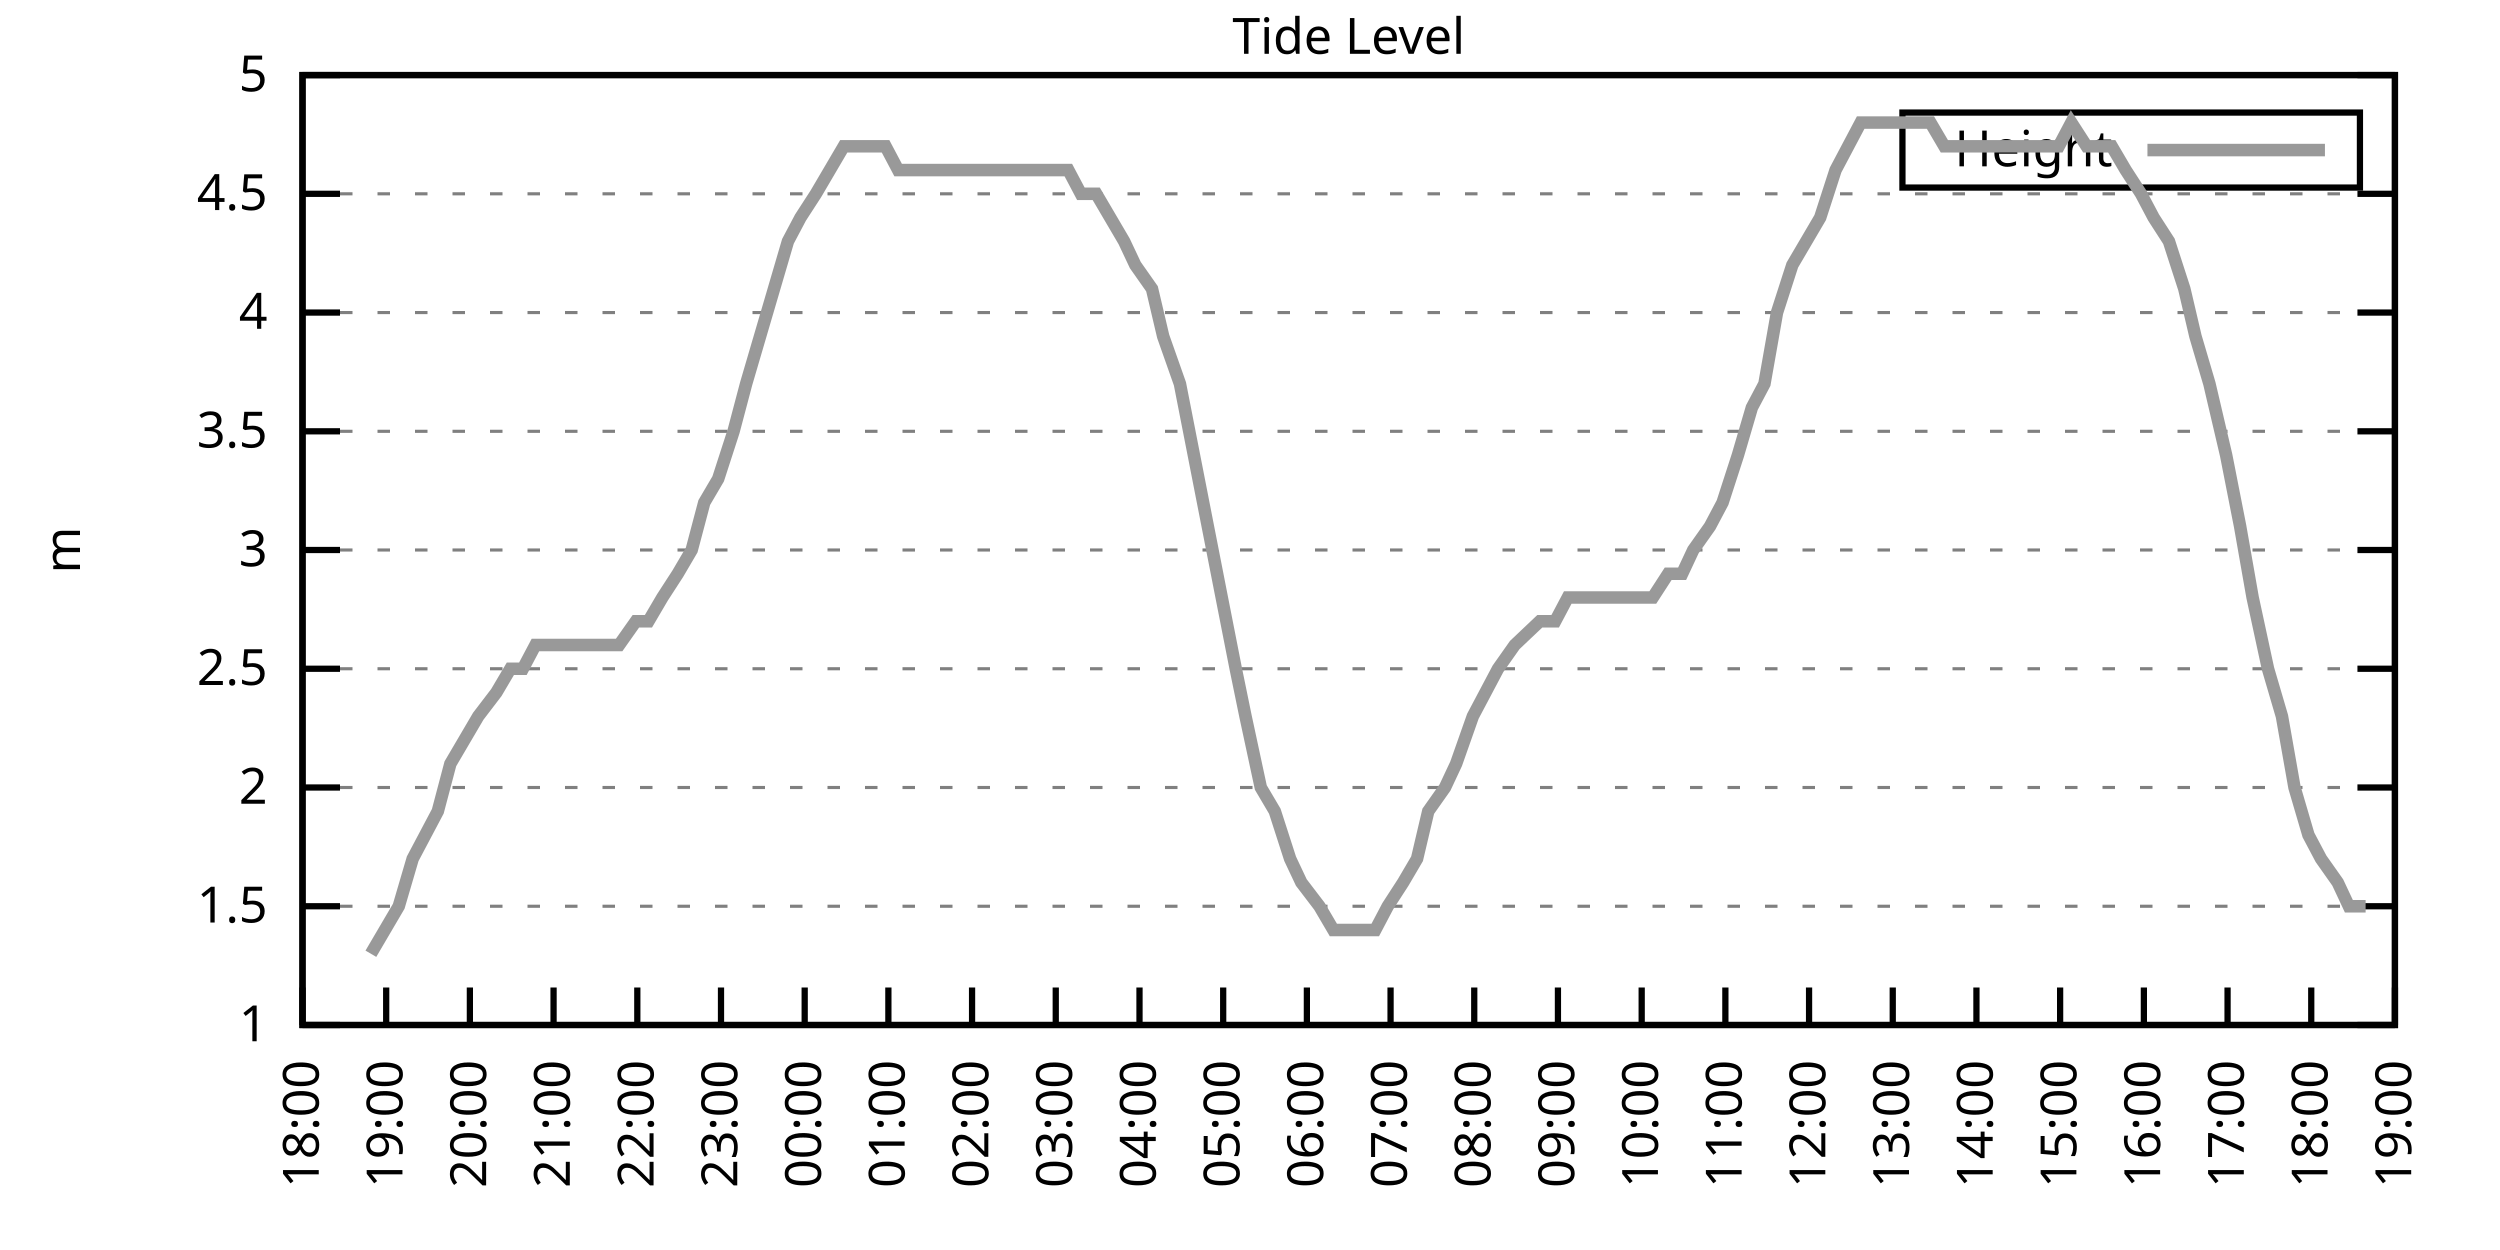
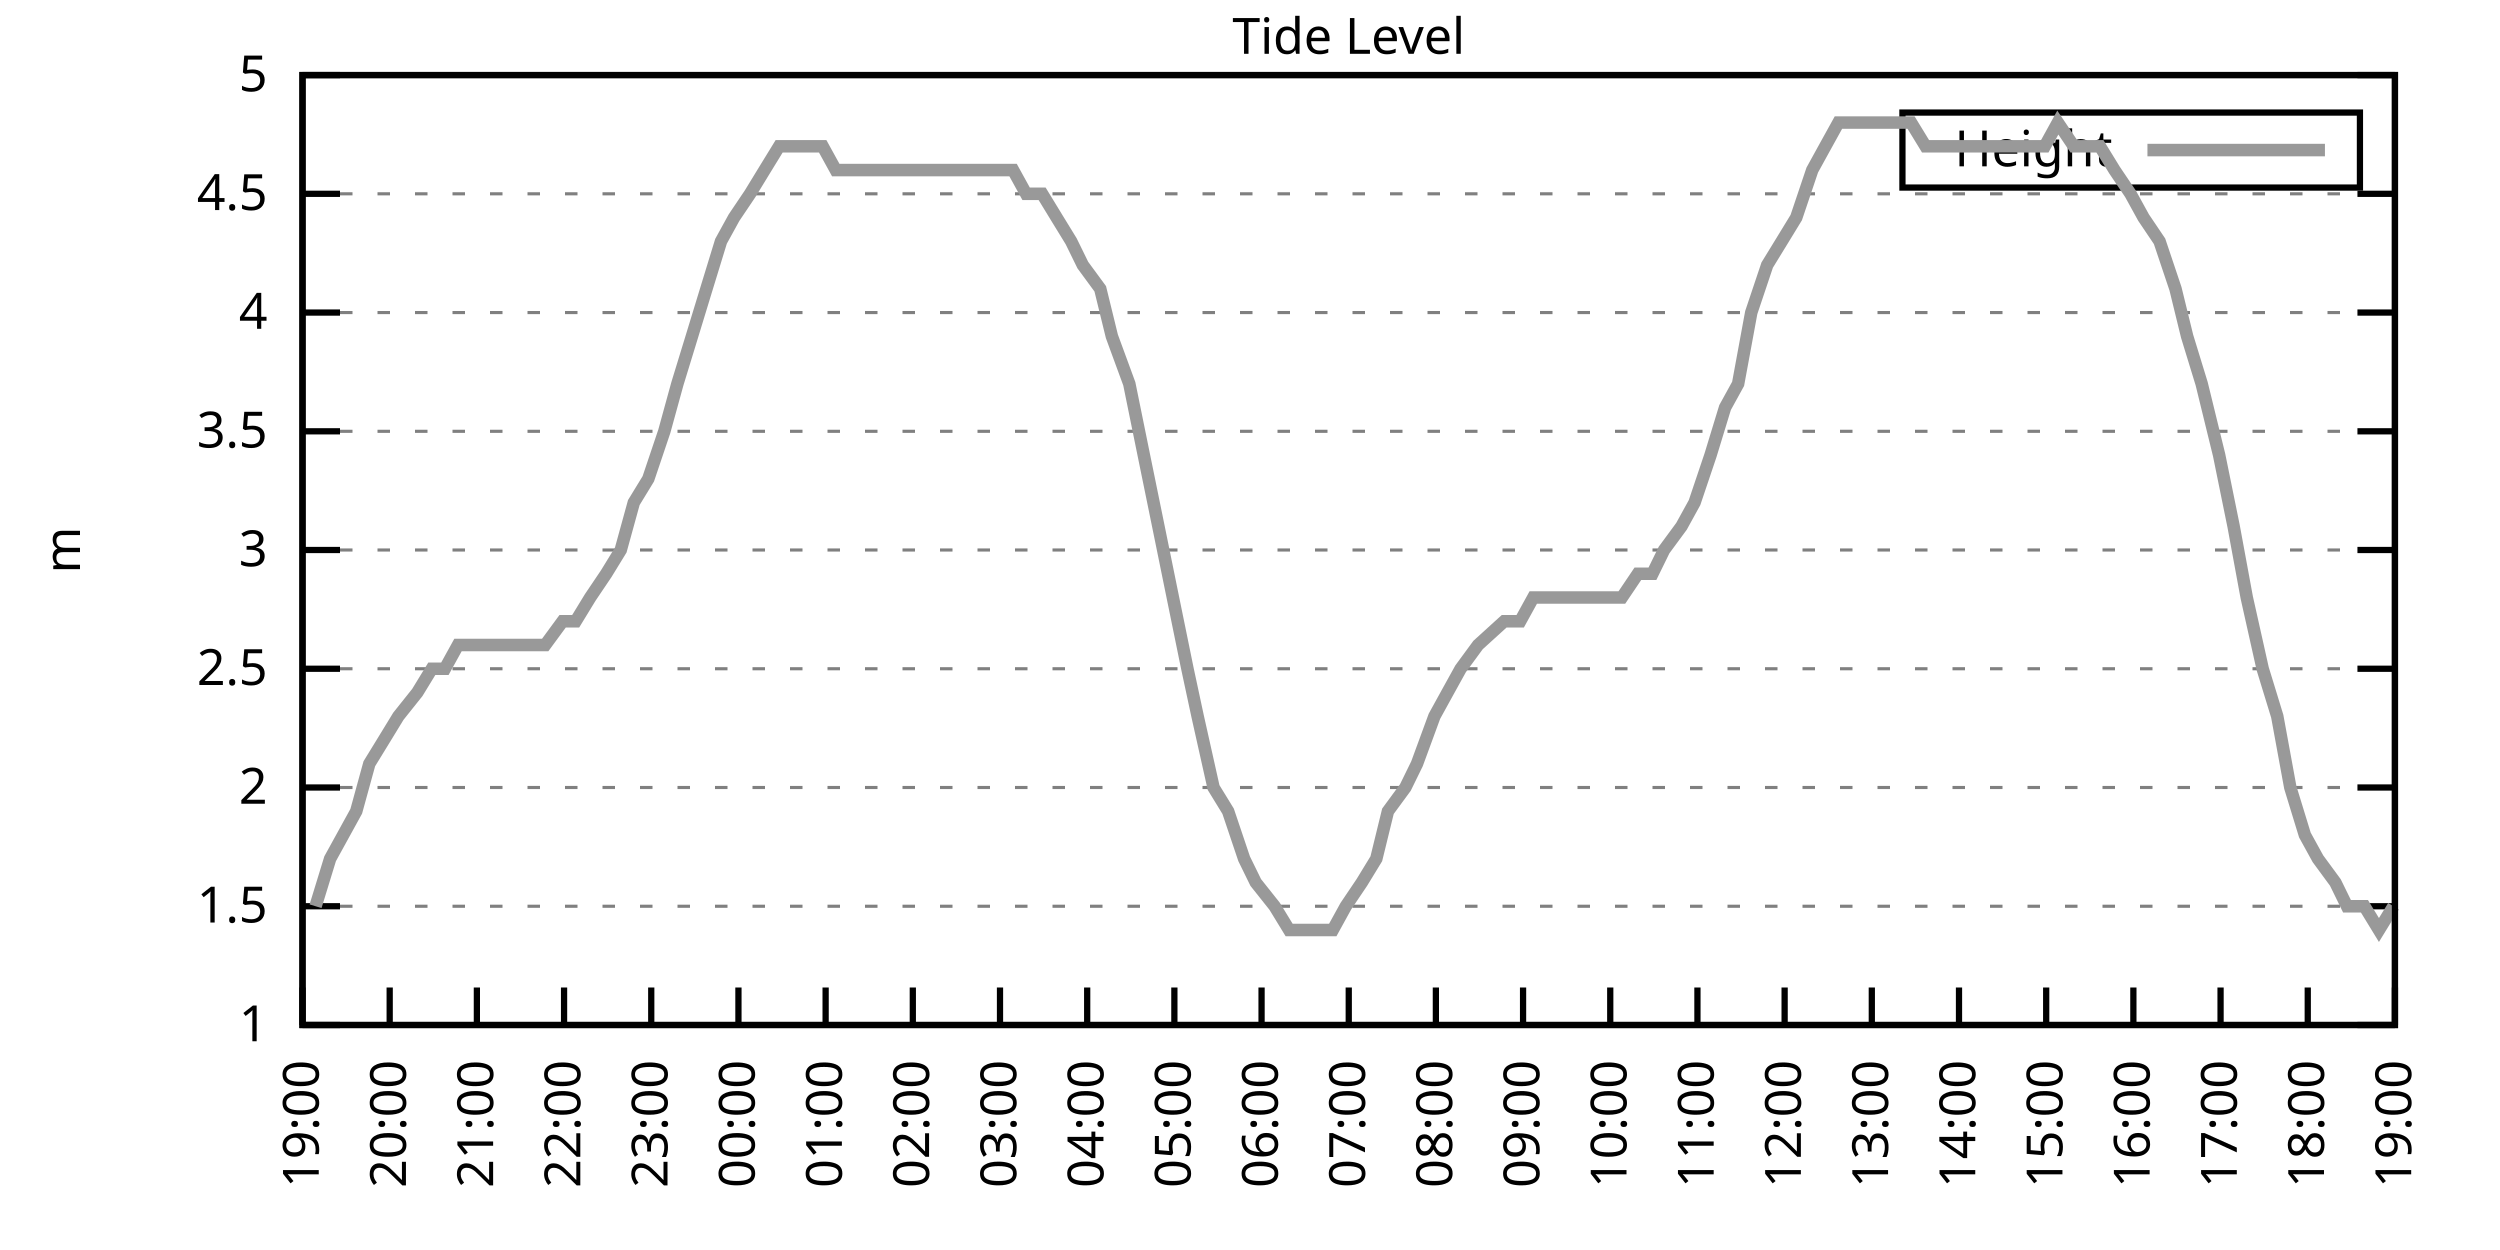
<svg xmlns="http://www.w3.org/2000/svg" xmlns:xlink="http://www.w3.org/1999/xlink" width="400" height="200" viewBox="0 0 400 200">
  <g id="gnuplot_canvas">
    <rect x="0" y="0" width="400" height="200" fill="none" />
    <defs>
      <circle id="gpDot" r="0.5" stroke-width="0.5" stroke="currentColor" />
      <path id="gpPt0" stroke-width="0.333" stroke="currentColor" d="M-1,0 h2 M0,-1 v2" />
      <path id="gpPt1" stroke-width="0.333" stroke="currentColor" d="M-1,-1 L1,1 M1,-1 L-1,1" />
      <path id="gpPt2" stroke-width="0.333" stroke="currentColor" d="M-1,0 L1,0 M0,-1 L0,1 M-1,-1 L1,1 M-1,1 L1,-1" />
      <rect id="gpPt3" stroke-width="0.333" stroke="currentColor" x="-1" y="-1" width="2" height="2" />
      <rect id="gpPt4" stroke-width="0.333" stroke="currentColor" fill="currentColor" x="-1" y="-1" width="2" height="2" />
      <circle id="gpPt5" stroke-width="0.333" stroke="currentColor" cx="0" cy="0" r="1" />
      <use xlink:href="#gpPt5" id="gpPt6" fill="currentColor" stroke="none" />
      <path id="gpPt7" stroke-width="0.333" stroke="currentColor" d="M0,-1.33 L-1.33,0.67 L1.33,0.67 z" />
      <use xlink:href="#gpPt7" id="gpPt8" fill="currentColor" stroke="none" />
      <use xlink:href="#gpPt7" id="gpPt9" stroke="currentColor" transform="rotate(180)" />
      <use xlink:href="#gpPt9" id="gpPt10" fill="currentColor" stroke="none" />
      <use xlink:href="#gpPt3" id="gpPt11" stroke="currentColor" transform="rotate(45)" />
      <use xlink:href="#gpPt11" id="gpPt12" fill="currentColor" stroke="none" />
      <path id="gpPt13" stroke-width="0.333" stroke="currentColor" d="M0,1.330 L1.265,0.411 L0.782,-1.067 L-0.782,-1.076 L-1.265,0.411 z" />
      <use xlink:href="#gpPt13" id="gpPt14" fill="currentColor" stroke="none" />
      <filter id="textbox" filterUnits="objectBoundingBox" x="0" y="0" height="1" width="1">
        <feFlood flood-color="white" flood-opacity="1" result="bgnd" />
        <feComposite in="SourceGraphic" in2="bgnd" operator="atop" />
      </filter>
      <filter id="greybox" filterUnits="objectBoundingBox" x="0" y="0" height="1" width="1">
        <feFlood flood-color="lightgrey" flood-opacity="1" result="grey" />
        <feComposite in="SourceGraphic" in2="grey" operator="atop" />
      </filter>
    </defs>
    <g fill="none" color="white" stroke="currentColor" stroke-width="1.00" stroke-linecap="butt" stroke-linejoin="miter">
</g>
    <g fill="none" color="black" stroke="currentColor" stroke-width="1.00" stroke-linecap="butt" stroke-linejoin="miter">
      <g stroke="none" shape-rendering="crispEdges">
        <polygon fill="rgb(255, 255, 255)" points="48.40,164.00 383.18,164.00 383.18,12.02 48.40,12.02 " />
      </g>
    </g>
    <g fill="none" color="black" stroke="currentColor" stroke-width="1.00" stroke-linecap="butt" stroke-linejoin="miter">
</g>
    <g fill="none" color="black" stroke="black" stroke-width="0.50" stroke-linecap="butt" stroke-linejoin="miter">
</g>
    <g fill="none" color="gray" stroke="currentColor" stroke-width="0.50" stroke-linecap="butt" stroke-linejoin="miter">
      <path stroke="gray" stroke-dasharray="2,4" class="gridline" d="M48.40,164.00 L383.19,164.00  " />
    </g>
    <g fill="none" color="gray" stroke="gray" stroke-width="1.00" stroke-linecap="butt" stroke-linejoin="miter">
</g>
    <g fill="none" color="black" stroke="currentColor" stroke-width="1.00" stroke-linecap="butt" stroke-linejoin="miter">
      <path stroke="black" d="M48.40,164.00 L54.40,164.00 M383.19,164.00 L377.19,164.00  " />
      <g transform="translate(42.80,166.60)" stroke="none" fill="black" font-family="Sans" font-size="8.00" text-anchor="end">
        <text>
          <tspan font-family="Sans"> 1</tspan>
        </text>
      </g>
    </g>
    <g fill="none" color="black" stroke="currentColor" stroke-width="1.00" stroke-linecap="butt" stroke-linejoin="miter">
</g>
    <g fill="none" color="black" stroke="black" stroke-width="0.50" stroke-linecap="butt" stroke-linejoin="miter">
</g>
    <g fill="none" color="gray" stroke="currentColor" stroke-width="0.50" stroke-linecap="butt" stroke-linejoin="miter">
      <path stroke="gray" stroke-dasharray="2,4" class="gridline" d="M48.40,145.00 L383.19,145.00  " />
    </g>
    <g fill="none" color="gray" stroke="gray" stroke-width="1.00" stroke-linecap="butt" stroke-linejoin="miter">
</g>
    <g fill="none" color="black" stroke="currentColor" stroke-width="1.00" stroke-linecap="butt" stroke-linejoin="miter">
      <path stroke="black" d="M48.40,145.00 L54.40,145.00 M383.19,145.00 L377.19,145.00  " />
      <g transform="translate(42.80,147.60)" stroke="none" fill="black" font-family="Sans" font-size="8.00" text-anchor="end">
        <text>
          <tspan font-family="Sans"> 1.5</tspan>
        </text>
      </g>
    </g>
    <g fill="none" color="black" stroke="currentColor" stroke-width="1.00" stroke-linecap="butt" stroke-linejoin="miter">
</g>
    <g fill="none" color="black" stroke="black" stroke-width="0.50" stroke-linecap="butt" stroke-linejoin="miter">
</g>
    <g fill="none" color="gray" stroke="currentColor" stroke-width="0.50" stroke-linecap="butt" stroke-linejoin="miter">
      <path stroke="gray" stroke-dasharray="2,4" class="gridline" d="M48.40,126.00 L383.19,126.00  " />
    </g>
    <g fill="none" color="gray" stroke="gray" stroke-width="1.00" stroke-linecap="butt" stroke-linejoin="miter">
</g>
    <g fill="none" color="black" stroke="currentColor" stroke-width="1.00" stroke-linecap="butt" stroke-linejoin="miter">
      <path stroke="black" d="M48.40,126.00 L54.40,126.00 M383.19,126.00 L377.19,126.00  " />
      <g transform="translate(42.80,128.60)" stroke="none" fill="black" font-family="Sans" font-size="8.00" text-anchor="end">
        <text>
          <tspan font-family="Sans"> 2</tspan>
        </text>
      </g>
    </g>
    <g fill="none" color="black" stroke="currentColor" stroke-width="1.00" stroke-linecap="butt" stroke-linejoin="miter">
</g>
    <g fill="none" color="black" stroke="black" stroke-width="0.50" stroke-linecap="butt" stroke-linejoin="miter">
</g>
    <g fill="none" color="gray" stroke="currentColor" stroke-width="0.50" stroke-linecap="butt" stroke-linejoin="miter">
      <path stroke="gray" stroke-dasharray="2,4" class="gridline" d="M48.40,107.00 L383.19,107.00  " />
    </g>
    <g fill="none" color="gray" stroke="gray" stroke-width="1.00" stroke-linecap="butt" stroke-linejoin="miter">
</g>
    <g fill="none" color="black" stroke="currentColor" stroke-width="1.00" stroke-linecap="butt" stroke-linejoin="miter">
      <path stroke="black" d="M48.40,107.00 L54.40,107.00 M383.19,107.00 L377.19,107.00  " />
      <g transform="translate(42.80,109.60)" stroke="none" fill="black" font-family="Sans" font-size="8.00" text-anchor="end">
        <text>
          <tspan font-family="Sans"> 2.5</tspan>
        </text>
      </g>
    </g>
    <g fill="none" color="black" stroke="currentColor" stroke-width="1.00" stroke-linecap="butt" stroke-linejoin="miter">
</g>
    <g fill="none" color="black" stroke="black" stroke-width="0.50" stroke-linecap="butt" stroke-linejoin="miter">
</g>
    <g fill="none" color="gray" stroke="currentColor" stroke-width="0.50" stroke-linecap="butt" stroke-linejoin="miter">
      <path stroke="gray" stroke-dasharray="2,4" class="gridline" d="M48.40,88.00 L383.19,88.00  " />
    </g>
    <g fill="none" color="gray" stroke="gray" stroke-width="1.00" stroke-linecap="butt" stroke-linejoin="miter">
</g>
    <g fill="none" color="black" stroke="currentColor" stroke-width="1.00" stroke-linecap="butt" stroke-linejoin="miter">
      <path stroke="black" d="M48.40,88.00 L54.40,88.00 M383.19,88.00 L377.19,88.00  " />
      <g transform="translate(42.80,90.60)" stroke="none" fill="black" font-family="Sans" font-size="8.00" text-anchor="end">
        <text>
          <tspan font-family="Sans"> 3</tspan>
        </text>
      </g>
    </g>
    <g fill="none" color="black" stroke="currentColor" stroke-width="1.00" stroke-linecap="butt" stroke-linejoin="miter">
</g>
    <g fill="none" color="black" stroke="black" stroke-width="0.50" stroke-linecap="butt" stroke-linejoin="miter">
</g>
    <g fill="none" color="gray" stroke="currentColor" stroke-width="0.50" stroke-linecap="butt" stroke-linejoin="miter">
      <path stroke="gray" stroke-dasharray="2,4" class="gridline" d="M48.40,69.01 L383.19,69.01  " />
    </g>
    <g fill="none" color="gray" stroke="gray" stroke-width="1.00" stroke-linecap="butt" stroke-linejoin="miter">
</g>
    <g fill="none" color="black" stroke="currentColor" stroke-width="1.00" stroke-linecap="butt" stroke-linejoin="miter">
      <path stroke="black" d="M48.40,69.01 L54.40,69.01 M383.19,69.01 L377.19,69.01  " />
      <g transform="translate(42.80,71.61)" stroke="none" fill="black" font-family="Sans" font-size="8.00" text-anchor="end">
        <text>
          <tspan font-family="Sans"> 3.5</tspan>
        </text>
      </g>
    </g>
    <g fill="none" color="black" stroke="currentColor" stroke-width="1.00" stroke-linecap="butt" stroke-linejoin="miter">
</g>
    <g fill="none" color="black" stroke="black" stroke-width="0.50" stroke-linecap="butt" stroke-linejoin="miter">
</g>
    <g fill="none" color="gray" stroke="currentColor" stroke-width="0.50" stroke-linecap="butt" stroke-linejoin="miter">
      <path stroke="gray" stroke-dasharray="2,4" class="gridline" d="M48.40,50.01 L383.19,50.01  " />
    </g>
    <g fill="none" color="gray" stroke="gray" stroke-width="1.00" stroke-linecap="butt" stroke-linejoin="miter">
</g>
    <g fill="none" color="black" stroke="currentColor" stroke-width="1.00" stroke-linecap="butt" stroke-linejoin="miter">
      <path stroke="black" d="M48.40,50.01 L54.40,50.01 M383.19,50.01 L377.19,50.01  " />
      <g transform="translate(42.80,52.61)" stroke="none" fill="black" font-family="Sans" font-size="8.00" text-anchor="end">
        <text>
          <tspan font-family="Sans"> 4</tspan>
        </text>
      </g>
    </g>
    <g fill="none" color="black" stroke="currentColor" stroke-width="1.00" stroke-linecap="butt" stroke-linejoin="miter">
</g>
    <g fill="none" color="black" stroke="black" stroke-width="0.50" stroke-linecap="butt" stroke-linejoin="miter">
</g>
    <g fill="none" color="gray" stroke="currentColor" stroke-width="0.50" stroke-linecap="butt" stroke-linejoin="miter">
      <path stroke="gray" stroke-dasharray="2,4" class="gridline" d="M48.40,31.01 L383.19,31.01  " />
    </g>
    <g fill="none" color="gray" stroke="gray" stroke-width="1.00" stroke-linecap="butt" stroke-linejoin="miter">
</g>
    <g fill="none" color="black" stroke="currentColor" stroke-width="1.00" stroke-linecap="butt" stroke-linejoin="miter">
      <path stroke="black" d="M48.40,31.01 L54.40,31.01 M383.19,31.01 L377.19,31.01  " />
      <g transform="translate(42.80,33.61)" stroke="none" fill="black" font-family="Sans" font-size="8.00" text-anchor="end">
        <text>
          <tspan font-family="Sans"> 4.5</tspan>
        </text>
      </g>
    </g>
    <g fill="none" color="black" stroke="currentColor" stroke-width="1.00" stroke-linecap="butt" stroke-linejoin="miter">
</g>
    <g fill="none" color="black" stroke="black" stroke-width="0.50" stroke-linecap="butt" stroke-linejoin="miter">
</g>
    <g fill="none" color="gray" stroke="currentColor" stroke-width="0.50" stroke-linecap="butt" stroke-linejoin="miter">
      <path stroke="gray" stroke-dasharray="2,4" class="gridline" d="M48.40,12.01 L383.19,12.01  " />
    </g>
    <g fill="none" color="gray" stroke="gray" stroke-width="1.00" stroke-linecap="butt" stroke-linejoin="miter">
</g>
    <g fill="none" color="black" stroke="currentColor" stroke-width="1.00" stroke-linecap="butt" stroke-linejoin="miter">
      <path stroke="black" d="M48.40,12.01 L54.40,12.01 M383.19,12.01 L377.19,12.01  " />
      <g transform="translate(42.80,14.61)" stroke="none" fill="black" font-family="Sans" font-size="8.00" text-anchor="end">
        <text>
          <tspan font-family="Sans"> 5</tspan>
        </text>
      </g>
    </g>
    <g fill="none" color="black" stroke="currentColor" stroke-width="1.00" stroke-linecap="butt" stroke-linejoin="miter">
      <path stroke="black" d="M48.40,164.00 L48.40,158.00  " />
      <g transform="translate(51.00,169.60) rotate(270.00)" stroke="none" fill="black" font-family="Sans" font-size="8.00" text-anchor="end">
        <text>
-           <tspan font-family="Sans">18:00</tspan>
-         </text>
-       </g>
-     </g>
-     <g fill="none" color="black" stroke="currentColor" stroke-width="1.00" stroke-linecap="butt" stroke-linejoin="miter">
-       <path stroke="black" d="M61.79,164.00 L61.79,158.00  " />
-       <g transform="translate(64.39,169.60) rotate(270.00)" stroke="none" fill="black" font-family="Sans" font-size="8.00" text-anchor="end">
-         <text>
          <tspan font-family="Sans">19:00</tspan>
        </text>
      </g>
    </g>
    <g fill="none" color="black" stroke="currentColor" stroke-width="1.00" stroke-linecap="butt" stroke-linejoin="miter">
-       <path stroke="black" d="M75.18,164.00 L75.18,158.00  " />
-       <g transform="translate(77.78,169.60) rotate(270.00)" stroke="none" fill="black" font-family="Sans" font-size="8.00" text-anchor="end">
+       <path stroke="black" d="M62.35,164.00 L62.35,158.00  " />
+       <g transform="translate(64.95,169.60) rotate(270.00)" stroke="none" fill="black" font-family="Sans" font-size="8.00" text-anchor="end">
        <text>
          <tspan font-family="Sans">20:00</tspan>
        </text>
      </g>
    </g>
    <g fill="none" color="black" stroke="currentColor" stroke-width="1.00" stroke-linecap="butt" stroke-linejoin="miter">
-       <path stroke="black" d="M88.57,164.00 L88.57,158.00  " />
-       <g transform="translate(91.17,169.60) rotate(270.00)" stroke="none" fill="black" font-family="Sans" font-size="8.00" text-anchor="end">
+       <path stroke="black" d="M76.30,164.00 L76.30,158.00  " />
+       <g transform="translate(78.90,169.60) rotate(270.00)" stroke="none" fill="black" font-family="Sans" font-size="8.00" text-anchor="end">
        <text>
          <tspan font-family="Sans">21:00</tspan>
        </text>
      </g>
    </g>
    <g fill="none" color="black" stroke="currentColor" stroke-width="1.00" stroke-linecap="butt" stroke-linejoin="miter">
-       <path stroke="black" d="M101.97,164.00 L101.97,158.00  " />
-       <g transform="translate(104.57,169.60) rotate(270.00)" stroke="none" fill="black" font-family="Sans" font-size="8.00" text-anchor="end">
+       <path stroke="black" d="M90.25,164.00 L90.25,158.00  " />
+       <g transform="translate(92.85,169.60) rotate(270.00)" stroke="none" fill="black" font-family="Sans" font-size="8.00" text-anchor="end">
        <text>
          <tspan font-family="Sans">22:00</tspan>
        </text>
      </g>
    </g>
    <g fill="none" color="black" stroke="currentColor" stroke-width="1.00" stroke-linecap="butt" stroke-linejoin="miter">
-       <path stroke="black" d="M115.36,164.00 L115.36,158.00  " />
-       <g transform="translate(117.96,169.60) rotate(270.00)" stroke="none" fill="black" font-family="Sans" font-size="8.00" text-anchor="end">
+       <path stroke="black" d="M104.20,164.00 L104.20,158.00  " />
+       <g transform="translate(106.80,169.60) rotate(270.00)" stroke="none" fill="black" font-family="Sans" font-size="8.00" text-anchor="end">
        <text>
          <tspan font-family="Sans">23:00</tspan>
        </text>
      </g>
    </g>
    <g fill="none" color="black" stroke="currentColor" stroke-width="1.00" stroke-linecap="butt" stroke-linejoin="miter">
-       <path stroke="black" d="M128.75,164.00 L128.75,158.00  " />
-       <g transform="translate(131.35,169.60) rotate(270.00)" stroke="none" fill="black" font-family="Sans" font-size="8.00" text-anchor="end">
+       <path stroke="black" d="M118.15,164.00 L118.15,158.00  " />
+       <g transform="translate(120.75,169.60) rotate(270.00)" stroke="none" fill="black" font-family="Sans" font-size="8.00" text-anchor="end">
        <text>
          <tspan font-family="Sans">00:00</tspan>
        </text>
      </g>
    </g>
    <g fill="none" color="black" stroke="currentColor" stroke-width="1.00" stroke-linecap="butt" stroke-linejoin="miter">
-       <path stroke="black" d="M142.14,164.00 L142.14,158.00  " />
-       <g transform="translate(144.74,169.60) rotate(270.00)" stroke="none" fill="black" font-family="Sans" font-size="8.00" text-anchor="end">
+       <path stroke="black" d="M132.10,164.00 L132.10,158.00  " />
+       <g transform="translate(134.70,169.60) rotate(270.00)" stroke="none" fill="black" font-family="Sans" font-size="8.00" text-anchor="end">
        <text>
          <tspan font-family="Sans">01:00</tspan>
        </text>
      </g>
    </g>
    <g fill="none" color="black" stroke="currentColor" stroke-width="1.00" stroke-linecap="butt" stroke-linejoin="miter">
-       <path stroke="black" d="M155.53,164.00 L155.53,158.00  " />
-       <g transform="translate(158.13,169.60) rotate(270.00)" stroke="none" fill="black" font-family="Sans" font-size="8.00" text-anchor="end">
+       <path stroke="black" d="M146.05,164.00 L146.05,158.00  " />
+       <g transform="translate(148.65,169.60) rotate(270.00)" stroke="none" fill="black" font-family="Sans" font-size="8.00" text-anchor="end">
        <text>
          <tspan font-family="Sans">02:00</tspan>
        </text>
      </g>
    </g>
    <g fill="none" color="black" stroke="currentColor" stroke-width="1.00" stroke-linecap="butt" stroke-linejoin="miter">
-       <path stroke="black" d="M168.92,164.00 L168.92,158.00  " />
-       <g transform="translate(171.52,169.60) rotate(270.00)" stroke="none" fill="black" font-family="Sans" font-size="8.00" text-anchor="end">
+       <path stroke="black" d="M160.00,164.00 L160.00,158.00  " />
+       <g transform="translate(162.60,169.60) rotate(270.00)" stroke="none" fill="black" font-family="Sans" font-size="8.00" text-anchor="end">
        <text>
          <tspan font-family="Sans">03:00</tspan>
        </text>
      </g>
    </g>
    <g fill="none" color="black" stroke="currentColor" stroke-width="1.00" stroke-linecap="butt" stroke-linejoin="miter">
-       <path stroke="black" d="M182.32,164.00 L182.32,158.00  " />
-       <g transform="translate(184.92,169.60) rotate(270.00)" stroke="none" fill="black" font-family="Sans" font-size="8.00" text-anchor="end">
+       <path stroke="black" d="M173.95,164.00 L173.95,158.00  " />
+       <g transform="translate(176.55,169.60) rotate(270.00)" stroke="none" fill="black" font-family="Sans" font-size="8.00" text-anchor="end">
        <text>
          <tspan font-family="Sans">04:00</tspan>
        </text>
      </g>
    </g>
    <g fill="none" color="black" stroke="currentColor" stroke-width="1.00" stroke-linecap="butt" stroke-linejoin="miter">
-       <path stroke="black" d="M195.71,164.00 L195.71,158.00  " />
-       <g transform="translate(198.31,169.60) rotate(270.00)" stroke="none" fill="black" font-family="Sans" font-size="8.00" text-anchor="end">
+       <path stroke="black" d="M187.90,164.00 L187.90,158.00  " />
+       <g transform="translate(190.50,169.60) rotate(270.00)" stroke="none" fill="black" font-family="Sans" font-size="8.00" text-anchor="end">
        <text>
          <tspan font-family="Sans">05:00</tspan>
        </text>
      </g>
    </g>
    <g fill="none" color="black" stroke="currentColor" stroke-width="1.00" stroke-linecap="butt" stroke-linejoin="miter">
-       <path stroke="black" d="M209.10,164.00 L209.10,158.00  " />
-       <g transform="translate(211.70,169.60) rotate(270.00)" stroke="none" fill="black" font-family="Sans" font-size="8.00" text-anchor="end">
+       <path stroke="black" d="M201.85,164.00 L201.85,158.00  " />
+       <g transform="translate(204.45,169.60) rotate(270.00)" stroke="none" fill="black" font-family="Sans" font-size="8.00" text-anchor="end">
        <text>
          <tspan font-family="Sans">06:00</tspan>
        </text>
      </g>
    </g>
    <g fill="none" color="black" stroke="currentColor" stroke-width="1.00" stroke-linecap="butt" stroke-linejoin="miter">
-       <path stroke="black" d="M222.49,164.00 L222.49,158.00  " />
-       <g transform="translate(225.09,169.60) rotate(270.00)" stroke="none" fill="black" font-family="Sans" font-size="8.00" text-anchor="end">
+       <path stroke="black" d="M215.80,164.00 L215.80,158.00  " />
+       <g transform="translate(218.40,169.60) rotate(270.00)" stroke="none" fill="black" font-family="Sans" font-size="8.00" text-anchor="end">
        <text>
          <tspan font-family="Sans">07:00</tspan>
        </text>
      </g>
    </g>
    <g fill="none" color="black" stroke="currentColor" stroke-width="1.00" stroke-linecap="butt" stroke-linejoin="miter">
-       <path stroke="black" d="M235.88,164.00 L235.88,158.00  " />
-       <g transform="translate(238.48,169.60) rotate(270.00)" stroke="none" fill="black" font-family="Sans" font-size="8.00" text-anchor="end">
+       <path stroke="black" d="M229.74,164.00 L229.74,158.00  " />
+       <g transform="translate(232.34,169.60) rotate(270.00)" stroke="none" fill="black" font-family="Sans" font-size="8.00" text-anchor="end">
        <text>
          <tspan font-family="Sans">08:00</tspan>
        </text>
      </g>
    </g>
    <g fill="none" color="black" stroke="currentColor" stroke-width="1.00" stroke-linecap="butt" stroke-linejoin="miter">
-       <path stroke="black" d="M249.27,164.00 L249.27,158.00  " />
-       <g transform="translate(251.87,169.60) rotate(270.00)" stroke="none" fill="black" font-family="Sans" font-size="8.00" text-anchor="end">
+       <path stroke="black" d="M243.69,164.00 L243.69,158.00  " />
+       <g transform="translate(246.29,169.60) rotate(270.00)" stroke="none" fill="black" font-family="Sans" font-size="8.00" text-anchor="end">
        <text>
          <tspan font-family="Sans">09:00</tspan>
        </text>
      </g>
    </g>
    <g fill="none" color="black" stroke="currentColor" stroke-width="1.00" stroke-linecap="butt" stroke-linejoin="miter">
-       <path stroke="black" d="M262.67,164.00 L262.67,158.00  " />
-       <g transform="translate(265.27,169.60) rotate(270.00)" stroke="none" fill="black" font-family="Sans" font-size="8.00" text-anchor="end">
+       <path stroke="black" d="M257.64,164.00 L257.64,158.00  " />
+       <g transform="translate(260.24,169.60) rotate(270.00)" stroke="none" fill="black" font-family="Sans" font-size="8.00" text-anchor="end">
        <text>
          <tspan font-family="Sans">10:00</tspan>
        </text>
      </g>
    </g>
    <g fill="none" color="black" stroke="currentColor" stroke-width="1.00" stroke-linecap="butt" stroke-linejoin="miter">
-       <path stroke="black" d="M276.06,164.00 L276.06,158.00  " />
-       <g transform="translate(278.66,169.60) rotate(270.00)" stroke="none" fill="black" font-family="Sans" font-size="8.00" text-anchor="end">
+       <path stroke="black" d="M271.59,164.00 L271.59,158.00  " />
+       <g transform="translate(274.19,169.60) rotate(270.00)" stroke="none" fill="black" font-family="Sans" font-size="8.00" text-anchor="end">
        <text>
          <tspan font-family="Sans">11:00</tspan>
        </text>
      </g>
    </g>
    <g fill="none" color="black" stroke="currentColor" stroke-width="1.00" stroke-linecap="butt" stroke-linejoin="miter">
-       <path stroke="black" d="M289.45,164.00 L289.45,158.00  " />
-       <g transform="translate(292.05,169.60) rotate(270.00)" stroke="none" fill="black" font-family="Sans" font-size="8.00" text-anchor="end">
+       <path stroke="black" d="M285.54,164.00 L285.54,158.00  " />
+       <g transform="translate(288.14,169.60) rotate(270.00)" stroke="none" fill="black" font-family="Sans" font-size="8.00" text-anchor="end">
        <text>
          <tspan font-family="Sans">12:00</tspan>
        </text>
      </g>
    </g>
    <g fill="none" color="black" stroke="currentColor" stroke-width="1.00" stroke-linecap="butt" stroke-linejoin="miter">
-       <path stroke="black" d="M302.84,164.00 L302.84,158.00  " />
-       <g transform="translate(305.44,169.60) rotate(270.00)" stroke="none" fill="black" font-family="Sans" font-size="8.00" text-anchor="end">
+       <path stroke="black" d="M299.49,164.00 L299.49,158.00  " />
+       <g transform="translate(302.09,169.60) rotate(270.00)" stroke="none" fill="black" font-family="Sans" font-size="8.00" text-anchor="end">
        <text>
          <tspan font-family="Sans">13:00</tspan>
        </text>
      </g>
    </g>
    <g fill="none" color="black" stroke="currentColor" stroke-width="1.00" stroke-linecap="butt" stroke-linejoin="miter">
-       <path stroke="black" d="M316.23,164.00 L316.23,158.00  " />
-       <g transform="translate(318.83,169.60) rotate(270.00)" stroke="none" fill="black" font-family="Sans" font-size="8.00" text-anchor="end">
+       <path stroke="black" d="M313.44,164.00 L313.44,158.00  " />
+       <g transform="translate(316.04,169.60) rotate(270.00)" stroke="none" fill="black" font-family="Sans" font-size="8.00" text-anchor="end">
        <text>
          <tspan font-family="Sans">14:00</tspan>
        </text>
      </g>
    </g>
    <g fill="none" color="black" stroke="currentColor" stroke-width="1.00" stroke-linecap="butt" stroke-linejoin="miter">
-       <path stroke="black" d="M329.62,164.00 L329.62,158.00  " />
-       <g transform="translate(332.22,169.60) rotate(270.00)" stroke="none" fill="black" font-family="Sans" font-size="8.00" text-anchor="end">
+       <path stroke="black" d="M327.39,164.00 L327.39,158.00  " />
+       <g transform="translate(329.99,169.60) rotate(270.00)" stroke="none" fill="black" font-family="Sans" font-size="8.00" text-anchor="end">
        <text>
          <tspan font-family="Sans">15:00</tspan>
        </text>
      </g>
    </g>
    <g fill="none" color="black" stroke="currentColor" stroke-width="1.00" stroke-linecap="butt" stroke-linejoin="miter">
-       <path stroke="black" d="M343.02,164.00 L343.02,158.00  " />
-       <g transform="translate(345.62,169.60) rotate(270.00)" stroke="none" fill="black" font-family="Sans" font-size="8.00" text-anchor="end">
+       <path stroke="black" d="M341.34,164.00 L341.34,158.00  " />
+       <g transform="translate(343.94,169.60) rotate(270.00)" stroke="none" fill="black" font-family="Sans" font-size="8.00" text-anchor="end">
        <text>
          <tspan font-family="Sans">16:00</tspan>
        </text>
      </g>
    </g>
    <g fill="none" color="black" stroke="currentColor" stroke-width="1.00" stroke-linecap="butt" stroke-linejoin="miter">
-       <path stroke="black" d="M356.41,164.00 L356.41,158.00  " />
-       <g transform="translate(359.01,169.60) rotate(270.00)" stroke="none" fill="black" font-family="Sans" font-size="8.00" text-anchor="end">
+       <path stroke="black" d="M355.29,164.00 L355.29,158.00  " />
+       <g transform="translate(357.89,169.60) rotate(270.00)" stroke="none" fill="black" font-family="Sans" font-size="8.00" text-anchor="end">
        <text>
          <tspan font-family="Sans">17:00</tspan>
        </text>
      </g>
    </g>
    <g fill="none" color="black" stroke="currentColor" stroke-width="1.00" stroke-linecap="butt" stroke-linejoin="miter">
-       <path stroke="black" d="M369.80,164.00 L369.80,158.00  " />
-       <g transform="translate(372.40,169.60) rotate(270.00)" stroke="none" fill="black" font-family="Sans" font-size="8.00" text-anchor="end">
+       <path stroke="black" d="M369.24,164.00 L369.24,158.00  " />
+       <g transform="translate(371.84,169.60) rotate(270.00)" stroke="none" fill="black" font-family="Sans" font-size="8.00" text-anchor="end">
        <text>
          <tspan font-family="Sans">18:00</tspan>
        </text>
      </g>
    </g>
    <g fill="none" color="black" stroke="currentColor" stroke-width="1.00" stroke-linecap="butt" stroke-linejoin="miter">
      <path stroke="black" d="M383.19,164.00 L383.19,158.00  " />
      <g transform="translate(385.79,169.60) rotate(270.00)" stroke="none" fill="black" font-family="Sans" font-size="8.00" text-anchor="end">
        <text>
          <tspan font-family="Sans">19:00</tspan>
        </text>
      </g>
    </g>
    <g fill="none" color="black" stroke="currentColor" stroke-width="1.00" stroke-linecap="butt" stroke-linejoin="miter">
</g>
    <g fill="none" color="black" stroke="currentColor" stroke-width="1.00" stroke-linecap="butt" stroke-linejoin="miter">
      <path stroke="black" d="M48.40,12.01 L48.40,164.00 L383.19,164.00 L383.19,12.01 L48.40,12.01 Z  " />
    </g>
    <g fill="none" color="black" stroke="currentColor" stroke-width="1.00" stroke-linecap="butt" stroke-linejoin="miter">
</g>
    <g fill="none" color="black" stroke="currentColor" stroke-width="1.00" stroke-linecap="butt" stroke-linejoin="miter">
      <path stroke="black" d="M304.39,30.01 L304.39,18.01 L377.59,18.01 L377.59,30.01 L304.39,30.01 Z  " />
    </g>
    <g id="Tide_level_plot_1">
      <g fill="none" color="white" stroke="black" stroke-width="2.00" stroke-linecap="butt" stroke-linejoin="miter">
</g>
      <g fill="none" color="black" stroke="currentColor" stroke-width="2.00" stroke-linecap="butt" stroke-linejoin="miter">
        <g transform="translate(337.99,26.61)" stroke="none" fill="black" font-family="Sans" font-size="8.00" text-anchor="end">
          <text>
            <tspan font-family="Sans">Height</tspan>
          </text>
        </g>
      </g>
      <g fill="none" color="black" stroke="currentColor" stroke-width="2.00" stroke-linecap="butt" stroke-linejoin="miter">
-         <path stroke="rgb(153, 153, 153)" d="M343.59,24.01 L371.99,24.01 M59.34,152.60 L61.57,148.80 L63.80,145.00 L66.03,137.40 L68.04,133.60 L70.05,129.80   L72.06,122.20 L74.29,118.40 L76.52,114.60 L79.42,110.80 L81.66,107.00 L83.66,107.00 L85.67,103.20 L88.35,103.20   L90.36,103.20 L92.37,103.20 L95.05,103.20 L97.28,103.20 L99.06,103.20 L101.74,99.40 L103.75,99.40 L105.98,95.60   L108.44,91.80 L110.67,88.00 L112.68,80.41 L114.91,76.61 L117.37,69.01 L119.38,61.41 L121.61,53.81 L123.84,46.21   L126.07,38.61 L128.08,34.81 L130.54,31.01 L132.77,27.21 L135.00,23.41 L137.23,23.41 L139.46,23.41 L141.69,23.41   L143.70,27.21 L146.38,27.21 L148.39,27.21 L150.62,27.21 L152.63,27.21 L155.09,27.21 L157.54,27.21 L159.10,27.21   L161.11,27.21 L163.57,27.21 L166.47,27.21 L168.03,27.21 L170.93,27.21 L172.94,31.01 L175.40,31.01 L177.63,34.81   L179.86,38.61 L181.65,42.41 L184.32,46.21 L186.11,53.81 L188.79,61.41 L191.02,72.81 L193.25,84.21 L195.48,95.60   L197.72,107.00 L199.28,114.60 L201.73,126.00 L203.97,129.80 L206.42,137.40 L208.21,141.20 L211.11,145.00 L213.34,148.80   L215.35,148.80 L217.36,148.80 L220.04,148.80 L222.04,145.00 L224.50,141.20 L226.73,137.40 L228.52,129.80 L231.20,126.00   L232.98,122.20 L235.66,114.60 L237.67,110.80 L239.68,107.00 L242.36,103.20 L246.37,99.40 L248.83,99.40 L250.84,95.60   L253.07,95.60 L255.75,95.60 L257.76,95.60 L260.21,95.60 L262.00,95.60 L264.45,95.60 L266.91,91.80 L269.14,91.80   L270.92,88.00 L273.60,84.21 L275.61,80.41 L278.07,72.81 L280.30,65.21 L282.31,61.41 L284.32,50.01 L286.77,42.41   L289.00,38.61 L291.23,34.81 L293.69,27.21 L295.70,23.41 L297.71,19.61 L299.94,19.61 L302.62,19.61 L304.85,19.61   L306.86,19.61 L308.87,19.61 L311.10,23.41 L313.78,23.41 L315.79,23.41 L318.24,23.41 L320.03,23.41 L322.04,23.41   L324.71,23.41 L326.72,23.41 L329.40,23.41 L331.41,19.61 L333.86,23.41 L336.10,23.41 L337.88,23.41 L340.11,27.21   L342.57,31.01 L344.58,34.81 L347.03,38.61 L349.49,46.21 L351.27,53.81 L353.51,61.41 L356.18,72.81 L358.42,84.21   L360.42,95.60 L362.88,107.00 L365.11,114.60 L367.12,126.00 L369.35,133.60 L371.36,137.40 L374.04,141.20 L375.82,145.00   L378.50,145.00  " />
+         <path stroke="rgb(153, 153, 153)" d="M343.59,24.01 L371.99,24.01 M50.49,145.00 L52.82,137.40 L54.91,133.60 L57.00,129.80 L59.09,122.20 L61.42,118.40   L63.74,114.60 L66.77,110.80 L69.09,107.00 L71.18,107.00 L73.28,103.20 L76.07,103.20 L78.16,103.20 L80.25,103.20   L83.04,103.20 L85.37,103.20 L87.23,103.20 L90.02,99.40 L92.11,99.40 L94.43,95.60 L96.99,91.80 L99.32,88.00   L101.41,80.41 L103.73,76.61 L106.29,69.01 L108.38,61.41 L110.71,53.81 L113.03,46.21 L115.36,38.61 L117.45,34.81   L120.01,31.01 L122.33,27.21 L124.66,23.41 L126.98,23.41 L129.31,23.41 L131.63,23.41 L133.72,27.21 L136.51,27.21   L138.61,27.21 L140.93,27.21 L143.02,27.21 L145.58,27.21 L148.14,27.21 L149.77,27.21 L151.86,27.21 L154.42,27.21   L157.44,27.21 L159.07,27.21 L162.09,27.21 L164.18,31.01 L166.74,31.01 L169.06,34.81 L171.39,38.61 L173.25,42.41   L176.04,46.21 L177.90,53.81 L180.69,61.41 L183.01,72.81 L185.34,84.21 L187.66,95.60 L189.99,107.00 L191.62,114.60   L194.17,126.00 L196.50,129.80 L199.06,137.40 L200.92,141.20 L203.94,145.00 L206.26,148.80 L208.36,148.80 L210.45,148.80   L213.24,148.80 L215.33,145.00 L217.89,141.20 L220.21,137.40 L222.07,129.80 L224.86,126.00 L226.72,122.20 L229.51,114.60   L231.60,110.80 L233.70,107.00 L236.49,103.20 L240.67,99.40 L243.23,99.40 L245.32,95.60 L247.65,95.60 L250.44,95.60   L252.53,95.60 L255.09,95.60 L256.95,95.60 L259.50,95.60 L262.06,91.80 L264.39,91.80 L266.25,88.00 L269.04,84.21   L271.13,80.41 L273.69,72.81 L276.01,65.21 L278.10,61.41 L280.20,50.01 L282.75,42.41 L285.08,38.61 L287.40,34.81   L289.96,27.21 L292.05,23.41 L294.15,19.61 L296.47,19.61 L299.26,19.61 L301.58,19.61 L303.68,19.61 L305.77,19.61   L308.09,23.41 L310.88,23.41 L312.98,23.41 L315.53,23.41 L317.39,23.41 L319.49,23.41 L322.28,23.41 L324.37,23.41   L327.16,23.41 L329.25,19.61 L331.81,23.41 L334.13,23.41 L335.99,23.41 L338.32,27.21 L340.88,31.01 L342.97,34.81   L345.53,38.61 L348.08,46.21 L349.94,53.81 L352.27,61.41 L355.06,72.81 L357.38,84.21 L359.48,95.60 L362.03,107.00   L364.36,114.60 L366.45,126.00 L368.78,133.60 L370.87,137.40 L373.66,141.20 L375.52,145.00 L378.31,145.00 L380.63,148.80   L382.96,145.00  " />
      </g>
    </g>
    <g fill="none" color="black" stroke="currentColor" stroke-width="2.00" stroke-linecap="butt" stroke-linejoin="miter">
</g>
    <g fill="none" color="black" stroke="black" stroke-width="1.00" stroke-linecap="butt" stroke-linejoin="miter">
</g>
    <g fill="none" color="black" stroke="currentColor" stroke-width="1.00" stroke-linecap="butt" stroke-linejoin="miter">
      <path stroke="black" d="M48.40,12.01 L48.40,164.00 L383.19,164.00 L383.19,12.01 L48.40,12.01 Z  " />
      <g transform="translate(12.80,88.01) rotate(270.00)" stroke="none" fill="black" font-family="Sans" font-size="8.00" text-anchor="middle">
        <text>
          <tspan font-family="Sans">m</tspan>
        </text>
      </g>
    </g>
    <g fill="none" color="black" stroke="currentColor" stroke-width="1.00" stroke-linecap="butt" stroke-linejoin="miter">
</g>
    <g fill="none" color="black" stroke="currentColor" stroke-width="1.00" stroke-linecap="butt" stroke-linejoin="miter">
      <g transform="translate(215.79,8.61)" stroke="none" fill="black" font-family="Sans" font-size="8.00" text-anchor="middle">
        <text>
          <tspan font-family="Sans">Tide Level</tspan>
        </text>
      </g>
    </g>
    <g fill="none" color="black" stroke="currentColor" stroke-width="1.00" stroke-linecap="butt" stroke-linejoin="miter">
</g>
  </g>
</svg>
